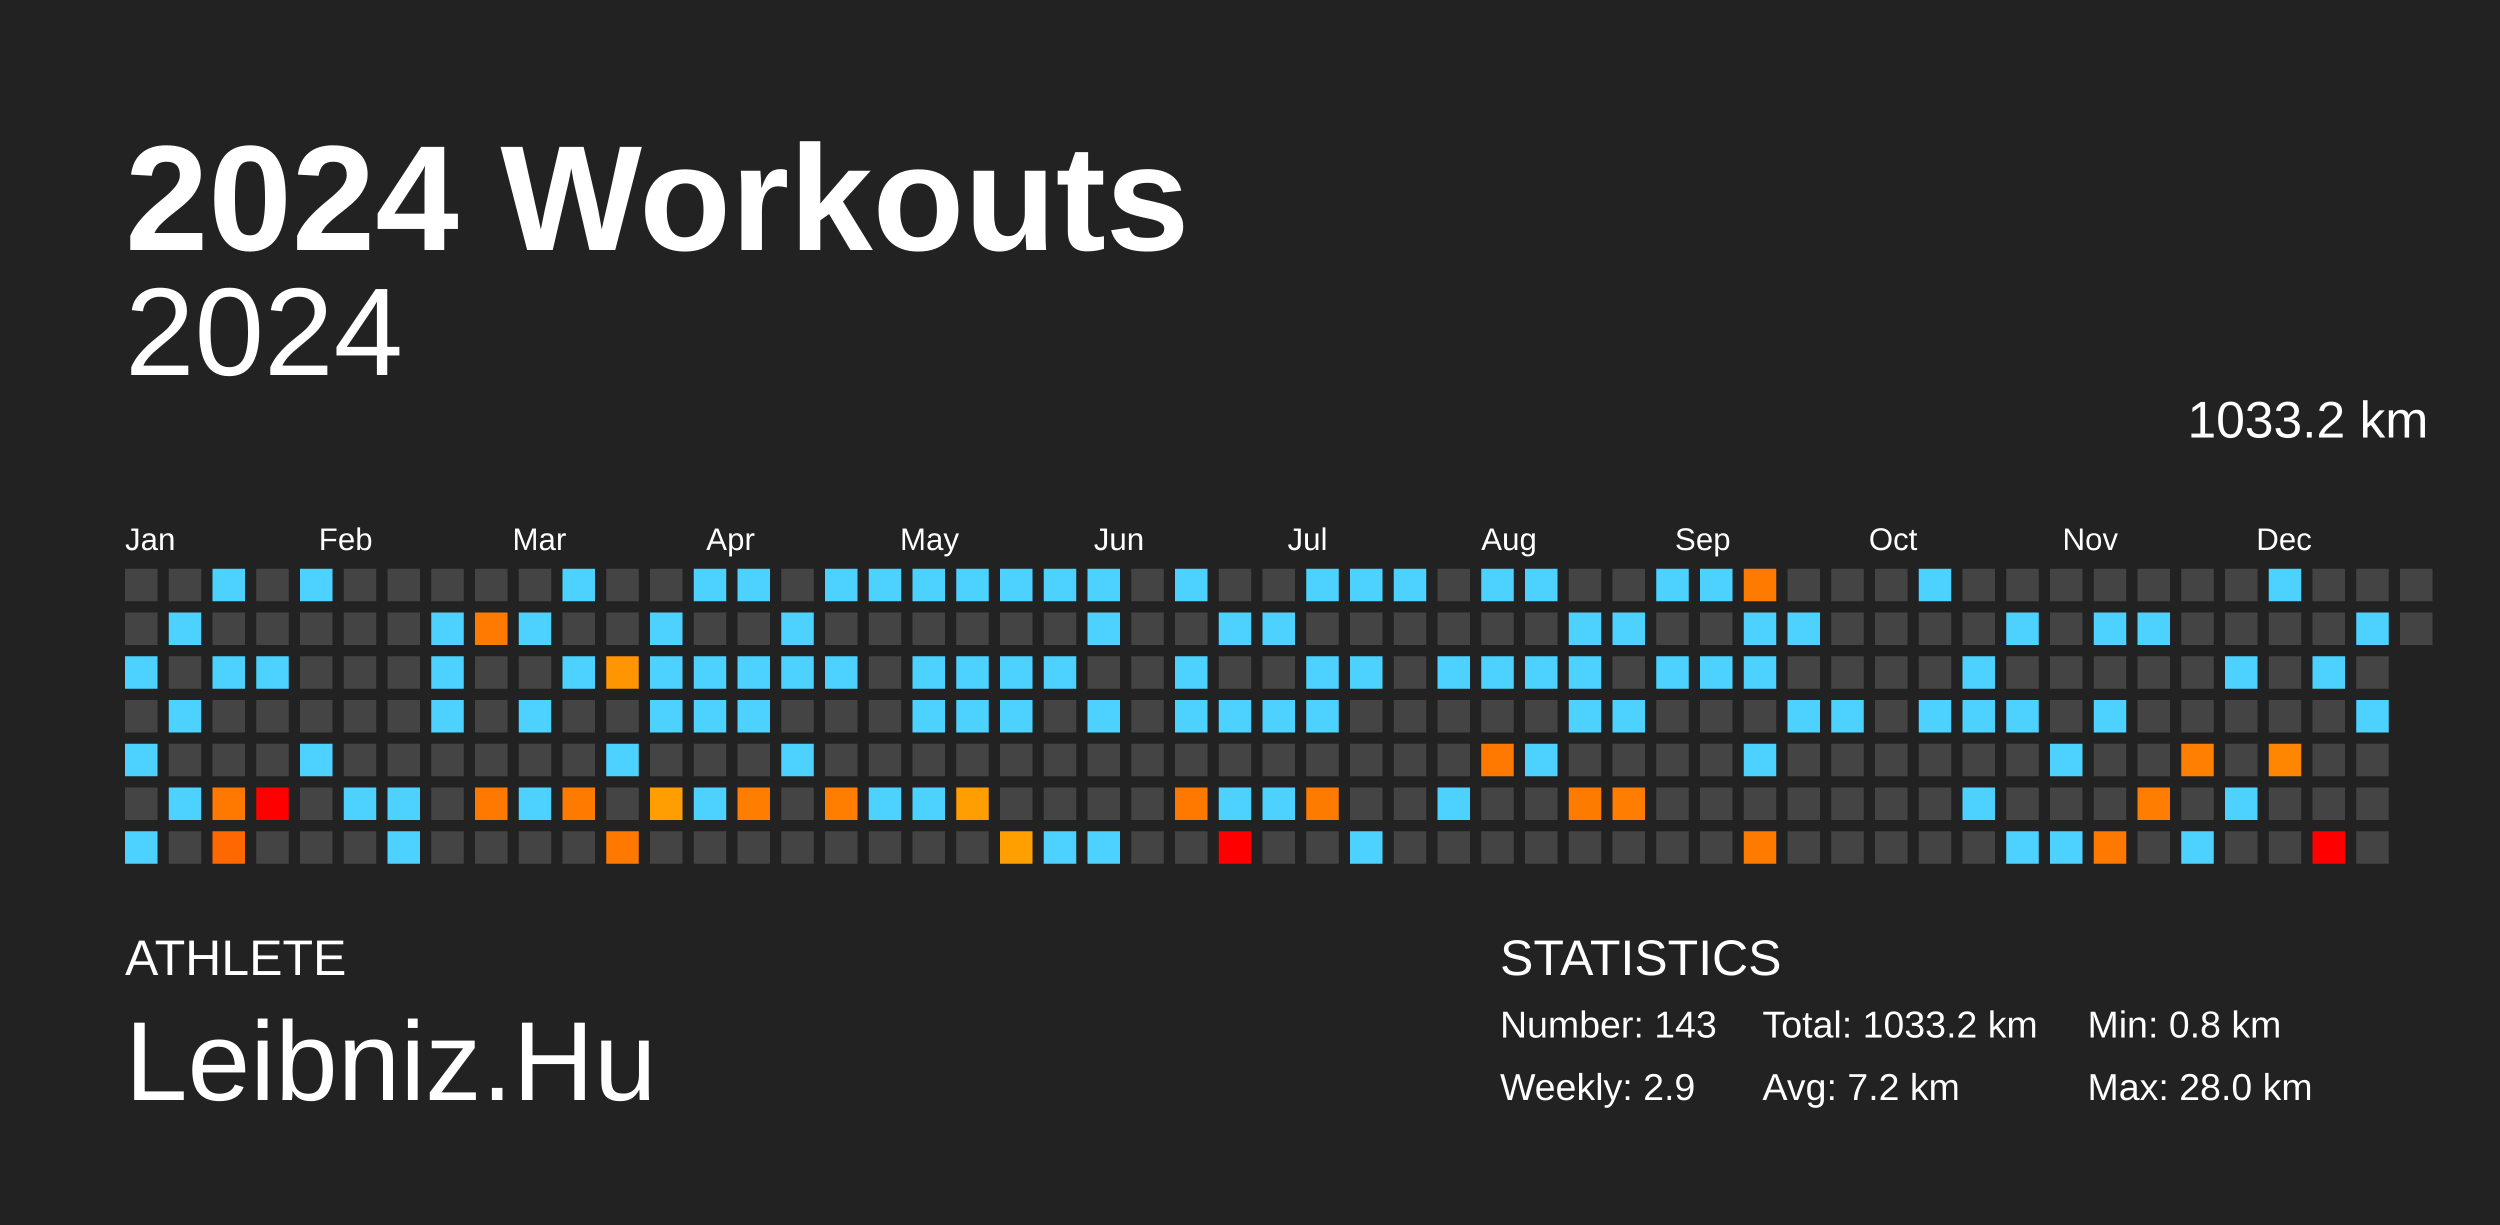
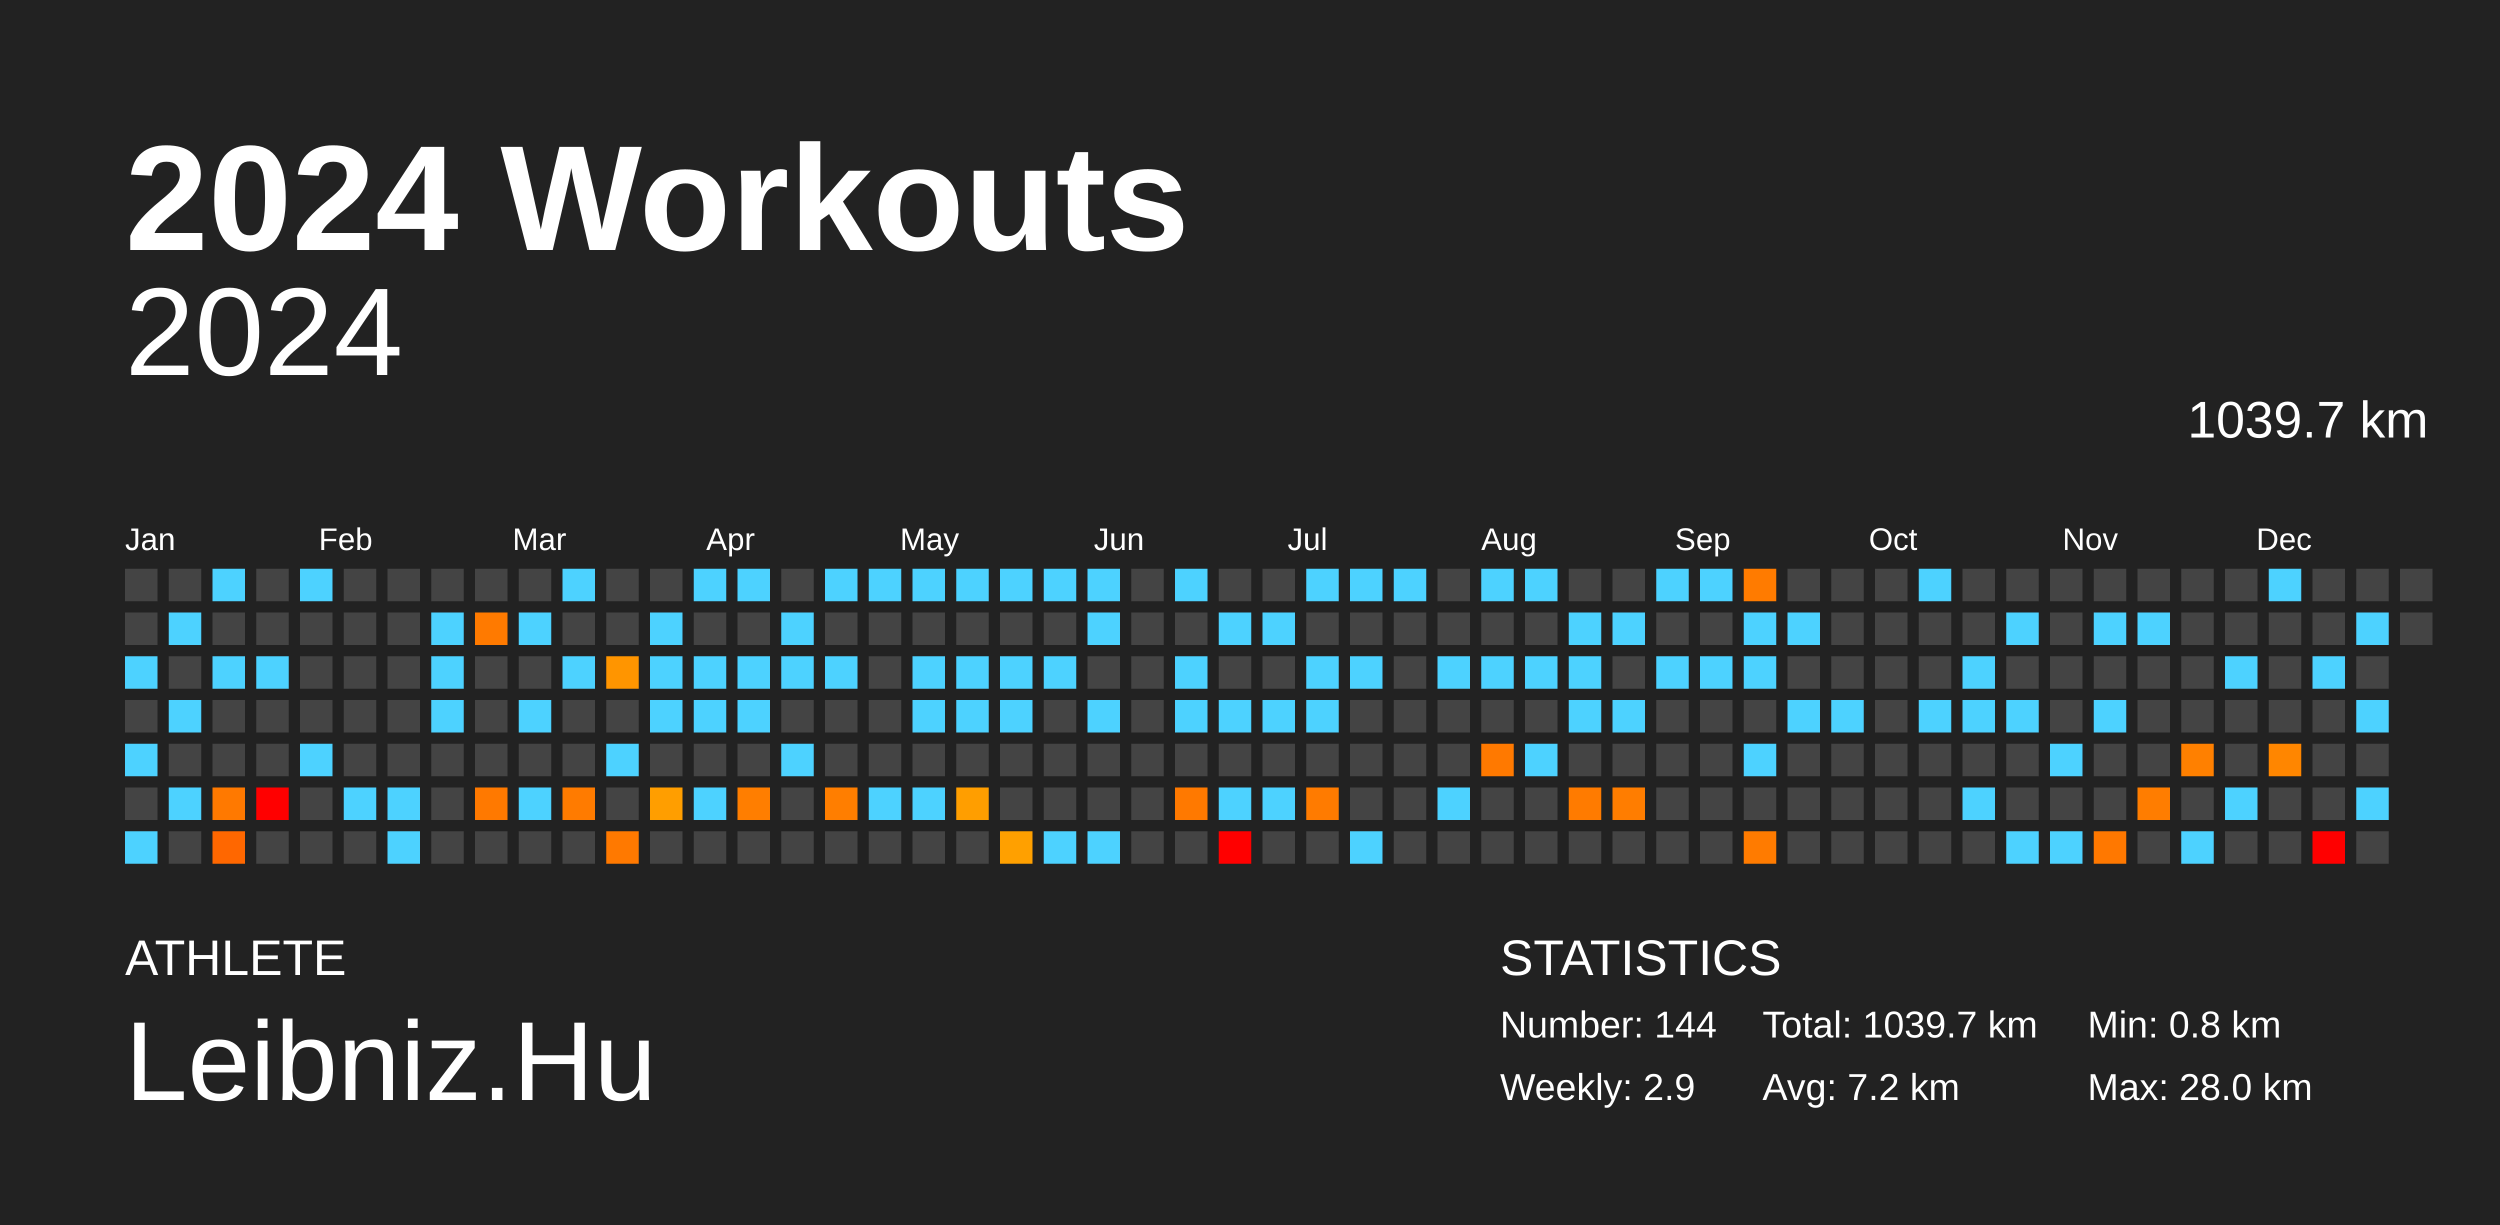
<svg xmlns="http://www.w3.org/2000/svg" baseProfile="full" height="98mm" version="1.1" viewBox="0,0,200,98" width="200mm">
  <defs />
  <rect fill="#222222" height="98" width="200" x="0" y="0" />
  <text fill="#FFFFFF" style="font-size:12px; font-family:Arial; font-weight:bold;" x="10" y="20">2024 Workouts</text>
  <text fill="#FFFFFF" style="font-size:4px; font-family:Arial" x="10" y="78">ATHLETE</text>
  <text fill="#FFFFFF" style="font-size:9px; font-family:Arial" x="10" y="88">Leibniz.Hu</text>
  <text fill="#FFFFFF" style="font-size:4px; font-family:Arial" x="120" y="78">STATISTICS</text>
-   <text fill="#FFFFFF" style="font-size:3px; font-family:Arial" x="120" y="83">Number: 143</text>
+   <text fill="#FFFFFF" style="font-size:3px; font-family:Arial" x="120" y="83">Number: 144</text>
  <text fill="#FFFFFF" style="font-size:3px; font-family:Arial" x="120" y="88">Weekly: 2.9</text>
-   <text fill="#FFFFFF" style="font-size:3px; font-family:Arial" x="141" y="83">Total: 1033.2 km</text>
+   <text fill="#FFFFFF" style="font-size:3px; font-family:Arial" x="141" y="83">Total: 1039.7 km</text>
  <text fill="#FFFFFF" style="font-size:3px; font-family:Arial" x="141" y="88">Avg: 7.2 km</text>
  <text fill="#FFFFFF" style="font-size:3px; font-family:Arial" x="167" y="83">Min: 0.8 km</text>
  <text fill="#FFFFFF" style="font-size:3px; font-family:Arial" x="167" y="88">Max: 28.0 km</text>
  <text alignment-baseline="hanging" fill="#FFFFFF" style="font-size:10.0px; font-family:Arial;" x="10" y="30">2024</text>
-   <text alignment-baseline="hanging" fill="#FFFFFF" style="font-size:4.125px; font-family:Arial;" x="175" y="35">1033.2 km</text>
+   <text alignment-baseline="hanging" fill="#FFFFFF" style="font-size:4.125px; font-family:Arial;" x="175" y="35">1039.7 km</text>
  <text fill="#FFFFFF" style="font-size:2.5px; font-family:Arial" x="10.0" y="44">Jan</text>
  <text fill="#FFFFFF" style="font-size:2.5px; font-family:Arial" x="25.5" y="44">Feb</text>
  <text fill="#FFFFFF" style="font-size:2.5px; font-family:Arial" x="41.0" y="44">Mar</text>
  <text fill="#FFFFFF" style="font-size:2.5px; font-family:Arial" x="56.5" y="44">Apr</text>
  <text fill="#FFFFFF" style="font-size:2.5px; font-family:Arial" x="72.0" y="44">May</text>
  <text fill="#FFFFFF" style="font-size:2.5px; font-family:Arial" x="87.5" y="44">Jun</text>
  <text fill="#FFFFFF" style="font-size:2.5px; font-family:Arial" x="103.0" y="44">Jul</text>
  <text fill="#FFFFFF" style="font-size:2.5px; font-family:Arial" x="118.5" y="44">Aug</text>
  <text fill="#FFFFFF" style="font-size:2.5px; font-family:Arial" x="134.0" y="44">Sep</text>
  <text fill="#FFFFFF" style="font-size:2.5px; font-family:Arial" x="149.5" y="44">Oct</text>
  <text fill="#FFFFFF" style="font-size:2.5px; font-family:Arial" x="165.0" y="44">Nov</text>
  <text fill="#FFFFFF" style="font-size:2.5px; font-family:Arial" x="180.5" y="44">Dec</text>
  <rect fill="#444444" height="2.6" width="2.6" x="10.0" y="45.5" />
  <rect fill="#444444" height="2.6" width="2.6" x="10.0" y="49.0" />
  <rect fill="#4dd2ff" height="2.6" width="2.6" x="10.0" y="52.5" />
  <rect fill="#444444" height="2.6" width="2.6" x="10.0" y="56.0" />
  <rect fill="#4dd2ff" height="2.6" width="2.6" x="10.0" y="59.5" />
  <rect fill="#444444" height="2.6" width="2.6" x="10.0" y="63.0" />
  <rect fill="#4dd2ff" height="2.6" width="2.6" x="10.0" y="66.5" />
  <rect fill="#444444" height="2.6" width="2.6" x="13.5" y="45.5" />
  <rect fill="#4dd2ff" height="2.6" width="2.6" x="13.5" y="49.0" />
  <rect fill="#444444" height="2.6" width="2.6" x="13.5" y="52.5" />
  <rect fill="#4dd2ff" height="2.6" width="2.6" x="13.5" y="56.0" />
  <rect fill="#444444" height="2.6" width="2.6" x="13.5" y="59.5" />
  <rect fill="#4dd2ff" height="2.6" width="2.6" x="13.5" y="63.0" />
  <rect fill="#444444" height="2.6" width="2.6" x="13.5" y="66.5" />
  <rect fill="#4dd2ff" height="2.6" width="2.6" x="17.0" y="45.5" />
  <rect fill="#444444" height="2.6" width="2.6" x="17.0" y="49.0" />
  <rect fill="#4dd2ff" height="2.6" width="2.6" x="17.0" y="52.5" />
  <rect fill="#444444" height="2.6" width="2.6" x="17.0" y="56.0" />
  <rect fill="#444444" height="2.6" width="2.6" x="17.0" y="59.5" />
  <rect fill="#ff7900" height="2.6" width="2.6" x="17.0" y="63.0" />
  <rect fill="#ff6700" height="2.6" width="2.6" x="17.0" y="66.5" />
  <rect fill="#444444" height="2.6" width="2.6" x="20.5" y="45.5" />
  <rect fill="#444444" height="2.6" width="2.6" x="20.5" y="49.0" />
  <rect fill="#4dd2ff" height="2.6" width="2.6" x="20.5" y="52.5" />
  <rect fill="#444444" height="2.6" width="2.6" x="20.5" y="56.0" />
  <rect fill="#444444" height="2.6" width="2.6" x="20.5" y="59.5" />
  <rect fill="red" height="2.6" width="2.6" x="20.5" y="63.0" />
  <rect fill="#444444" height="2.6" width="2.6" x="20.5" y="66.5" />
  <rect fill="#4dd2ff" height="2.6" width="2.6" x="24.0" y="45.5" />
  <rect fill="#444444" height="2.6" width="2.6" x="24.0" y="49.0" />
  <rect fill="#444444" height="2.6" width="2.6" x="24.0" y="52.5" />
  <rect fill="#444444" height="2.6" width="2.6" x="24.0" y="56.0" />
  <rect fill="#4dd2ff" height="2.6" width="2.6" x="24.0" y="59.5" />
  <rect fill="#444444" height="2.6" width="2.6" x="24.0" y="63.0" />
  <rect fill="#444444" height="2.6" width="2.6" x="24.0" y="66.5" />
  <rect fill="#444444" height="2.6" width="2.6" x="27.5" y="45.5" />
  <rect fill="#444444" height="2.6" width="2.6" x="27.5" y="49.0" />
  <rect fill="#444444" height="2.6" width="2.6" x="27.5" y="52.5" />
  <rect fill="#444444" height="2.6" width="2.6" x="27.5" y="56.0" />
  <rect fill="#444444" height="2.6" width="2.6" x="27.5" y="59.5" />
  <rect fill="#4dd2ff" height="2.6" width="2.6" x="27.5" y="63.0" />
  <rect fill="#444444" height="2.6" width="2.6" x="27.5" y="66.5" />
  <rect fill="#444444" height="2.6" width="2.6" x="31.0" y="45.5" />
  <rect fill="#444444" height="2.6" width="2.6" x="31.0" y="49.0" />
  <rect fill="#444444" height="2.6" width="2.6" x="31.0" y="52.5" />
  <rect fill="#444444" height="2.6" width="2.6" x="31.0" y="56.0" />
  <rect fill="#444444" height="2.6" width="2.6" x="31.0" y="59.5" />
  <rect fill="#4dd2ff" height="2.6" width="2.6" x="31.0" y="63.0" />
  <rect fill="#4dd2ff" height="2.6" width="2.6" x="31.0" y="66.5" />
  <rect fill="#444444" height="2.6" width="2.6" x="34.5" y="45.5" />
  <rect fill="#4dd2ff" height="2.6" width="2.6" x="34.5" y="49.0" />
  <rect fill="#4dd2ff" height="2.6" width="2.6" x="34.5" y="52.5" />
  <rect fill="#4dd2ff" height="2.6" width="2.6" x="34.5" y="56.0" />
  <rect fill="#444444" height="2.6" width="2.6" x="34.5" y="59.5" />
  <rect fill="#444444" height="2.6" width="2.6" x="34.5" y="63.0" />
  <rect fill="#444444" height="2.6" width="2.6" x="34.5" y="66.5" />
  <rect fill="#444444" height="2.6" width="2.6" x="38.0" y="45.5" />
  <rect fill="#ff7a00" height="2.6" width="2.6" x="38.0" y="49.0" />
  <rect fill="#444444" height="2.6" width="2.6" x="38.0" y="52.5" />
  <rect fill="#444444" height="2.6" width="2.6" x="38.0" y="56.0" />
  <rect fill="#444444" height="2.6" width="2.6" x="38.0" y="59.5" />
  <rect fill="#ff7900" height="2.6" width="2.6" x="38.0" y="63.0" />
  <rect fill="#444444" height="2.6" width="2.6" x="38.0" y="66.5" />
  <rect fill="#444444" height="2.6" width="2.6" x="41.5" y="45.5" />
  <rect fill="#4dd2ff" height="2.6" width="2.6" x="41.5" y="49.0" />
  <rect fill="#444444" height="2.6" width="2.6" x="41.5" y="52.5" />
  <rect fill="#4dd2ff" height="2.6" width="2.6" x="41.5" y="56.0" />
  <rect fill="#444444" height="2.6" width="2.6" x="41.5" y="59.5" />
  <rect fill="#4dd2ff" height="2.6" width="2.6" x="41.5" y="63.0" />
  <rect fill="#444444" height="2.6" width="2.6" x="41.5" y="66.5" />
  <rect fill="#4dd2ff" height="2.6" width="2.6" x="45.0" y="45.5" />
  <rect fill="#444444" height="2.6" width="2.6" x="45.0" y="49.0" />
  <rect fill="#4dd2ff" height="2.6" width="2.6" x="45.0" y="52.5" />
  <rect fill="#444444" height="2.6" width="2.6" x="45.0" y="56.0" />
  <rect fill="#444444" height="2.6" width="2.6" x="45.0" y="59.5" />
  <rect fill="#ff7b00" height="2.6" width="2.6" x="45.0" y="63.0" />
  <rect fill="#444444" height="2.6" width="2.6" x="45.0" y="66.5" />
  <rect fill="#444444" height="2.6" width="2.6" x="48.5" y="45.5" />
  <rect fill="#444444" height="2.6" width="2.6" x="48.5" y="49.0" />
  <rect fill="#ff9500" height="2.6" width="2.6" x="48.5" y="52.5" />
  <rect fill="#444444" height="2.6" width="2.6" x="48.5" y="56.0" />
  <rect fill="#4dd2ff" height="2.6" width="2.6" x="48.5" y="59.5" />
  <rect fill="#444444" height="2.6" width="2.6" x="48.5" y="63.0" />
  <rect fill="#ff7900" height="2.6" width="2.6" x="48.5" y="66.5" />
  <rect fill="#444444" height="2.6" width="2.6" x="52.0" y="45.5" />
  <rect fill="#4dd2ff" height="2.6" width="2.6" x="52.0" y="49.0" />
  <rect fill="#4dd2ff" height="2.6" width="2.6" x="52.0" y="52.5" />
  <rect fill="#4dd2ff" height="2.6" width="2.6" x="52.0" y="56.0" />
  <rect fill="#444444" height="2.6" width="2.6" x="52.0" y="59.5" />
  <rect fill="#ff9e00" height="2.6" width="2.6" x="52.0" y="63.0" />
  <rect fill="#444444" height="2.6" width="2.6" x="52.0" y="66.5" />
  <rect fill="#4dd2ff" height="2.6" width="2.6" x="55.5" y="45.5" />
  <rect fill="#444444" height="2.6" width="2.6" x="55.5" y="49.0" />
  <rect fill="#4dd2ff" height="2.6" width="2.6" x="55.5" y="52.5" />
  <rect fill="#4dd2ff" height="2.6" width="2.6" x="55.5" y="56.0" />
  <rect fill="#444444" height="2.6" width="2.6" x="55.5" y="59.5" />
  <rect fill="#4dd2ff" height="2.6" width="2.6" x="55.5" y="63.0" />
  <rect fill="#444444" height="2.6" width="2.6" x="55.5" y="66.5" />
  <rect fill="#4dd2ff" height="2.6" width="2.6" x="59.0" y="45.5" />
  <rect fill="#444444" height="2.6" width="2.6" x="59.0" y="49.0" />
  <rect fill="#4dd2ff" height="2.6" width="2.6" x="59.0" y="52.5" />
  <rect fill="#4dd2ff" height="2.6" width="2.6" x="59.0" y="56.0" />
  <rect fill="#444444" height="2.6" width="2.6" x="59.0" y="59.5" />
  <rect fill="#ff7e00" height="2.6" width="2.6" x="59.0" y="63.0" />
  <rect fill="#444444" height="2.6" width="2.6" x="59.0" y="66.5" />
  <rect fill="#444444" height="2.6" width="2.6" x="62.5" y="45.5" />
  <rect fill="#4dd2ff" height="2.6" width="2.6" x="62.5" y="49.0" />
  <rect fill="#4dd2ff" height="2.6" width="2.6" x="62.5" y="52.5" />
  <rect fill="#444444" height="2.6" width="2.6" x="62.5" y="56.0" />
  <rect fill="#4dd2ff" height="2.6" width="2.6" x="62.5" y="59.5" />
  <rect fill="#444444" height="2.6" width="2.6" x="62.5" y="63.0" />
  <rect fill="#444444" height="2.6" width="2.6" x="62.5" y="66.5" />
  <rect fill="#4dd2ff" height="2.6" width="2.6" x="66.0" y="45.5" />
  <rect fill="#444444" height="2.6" width="2.6" x="66.0" y="49.0" />
  <rect fill="#4dd2ff" height="2.6" width="2.6" x="66.0" y="52.5" />
  <rect fill="#444444" height="2.6" width="2.6" x="66.0" y="56.0" />
  <rect fill="#444444" height="2.6" width="2.6" x="66.0" y="59.5" />
  <rect fill="#ff7e00" height="2.6" width="2.6" x="66.0" y="63.0" />
  <rect fill="#444444" height="2.6" width="2.6" x="66.0" y="66.5" />
  <rect fill="#4dd2ff" height="2.6" width="2.6" x="69.5" y="45.5" />
  <rect fill="#444444" height="2.6" width="2.6" x="69.5" y="49.0" />
  <rect fill="#444444" height="2.6" width="2.6" x="69.5" y="52.5" />
  <rect fill="#444444" height="2.6" width="2.6" x="69.5" y="56.0" />
  <rect fill="#444444" height="2.6" width="2.6" x="69.5" y="59.5" />
  <rect fill="#4dd2ff" height="2.6" width="2.6" x="69.5" y="63.0" />
  <rect fill="#444444" height="2.6" width="2.6" x="69.5" y="66.5" />
  <rect fill="#4dd2ff" height="2.6" width="2.6" x="73.0" y="45.5" />
  <rect fill="#444444" height="2.6" width="2.6" x="73.0" y="49.0" />
  <rect fill="#4dd2ff" height="2.6" width="2.6" x="73.0" y="52.5" />
  <rect fill="#4dd2ff" height="2.6" width="2.6" x="73.0" y="56.0" />
  <rect fill="#444444" height="2.6" width="2.6" x="73.0" y="59.5" />
  <rect fill="#4dd2ff" height="2.6" width="2.6" x="73.0" y="63.0" />
  <rect fill="#444444" height="2.6" width="2.6" x="73.0" y="66.5" />
  <rect fill="#4dd2ff" height="2.6" width="2.6" x="76.5" y="45.5" />
  <rect fill="#444444" height="2.6" width="2.6" x="76.5" y="49.0" />
  <rect fill="#4dd2ff" height="2.6" width="2.6" x="76.5" y="52.5" />
  <rect fill="#4dd2ff" height="2.6" width="2.6" x="76.5" y="56.0" />
  <rect fill="#444444" height="2.6" width="2.6" x="76.5" y="59.5" />
  <rect fill="#ff9e00" height="2.6" width="2.6" x="76.5" y="63.0" />
  <rect fill="#444444" height="2.6" width="2.6" x="76.5" y="66.5" />
  <rect fill="#4dd2ff" height="2.6" width="2.6" x="80.0" y="45.5" />
  <rect fill="#444444" height="2.6" width="2.6" x="80.0" y="49.0" />
  <rect fill="#4dd2ff" height="2.6" width="2.6" x="80.0" y="52.5" />
  <rect fill="#4dd2ff" height="2.6" width="2.6" x="80.0" y="56.0" />
  <rect fill="#444444" height="2.6" width="2.6" x="80.0" y="59.5" />
  <rect fill="#444444" height="2.6" width="2.6" x="80.0" y="63.0" />
  <rect fill="#ffa000" height="2.6" width="2.6" x="80.0" y="66.5" />
  <rect fill="#4dd2ff" height="2.6" width="2.6" x="83.5" y="45.5" />
  <rect fill="#444444" height="2.6" width="2.6" x="83.5" y="49.0" />
  <rect fill="#4dd2ff" height="2.6" width="2.6" x="83.5" y="52.5" />
  <rect fill="#444444" height="2.6" width="2.6" x="83.5" y="56.0" />
  <rect fill="#444444" height="2.6" width="2.6" x="83.5" y="59.5" />
  <rect fill="#444444" height="2.6" width="2.6" x="83.5" y="63.0" />
  <rect fill="#4dd2ff" height="2.6" width="2.6" x="83.5" y="66.5" />
  <rect fill="#4dd2ff" height="2.6" width="2.6" x="87.0" y="45.5" />
  <rect fill="#4dd2ff" height="2.6" width="2.6" x="87.0" y="49.0" />
  <rect fill="#444444" height="2.6" width="2.6" x="87.0" y="52.5" />
  <rect fill="#4dd2ff" height="2.6" width="2.6" x="87.0" y="56.0" />
  <rect fill="#444444" height="2.6" width="2.6" x="87.0" y="59.5" />
  <rect fill="#444444" height="2.6" width="2.6" x="87.0" y="63.0" />
  <rect fill="#4dd2ff" height="2.6" width="2.6" x="87.0" y="66.5" />
  <rect fill="#444444" height="2.6" width="2.6" x="90.5" y="45.5" />
  <rect fill="#444444" height="2.6" width="2.6" x="90.5" y="49.0" />
  <rect fill="#444444" height="2.6" width="2.6" x="90.5" y="52.5" />
  <rect fill="#444444" height="2.6" width="2.6" x="90.5" y="56.0" />
  <rect fill="#444444" height="2.6" width="2.6" x="90.5" y="59.5" />
  <rect fill="#444444" height="2.6" width="2.6" x="90.5" y="63.0" />
  <rect fill="#444444" height="2.6" width="2.6" x="90.5" y="66.5" />
  <rect fill="#4dd2ff" height="2.6" width="2.6" x="94.0" y="45.5" />
  <rect fill="#444444" height="2.6" width="2.6" x="94.0" y="49.0" />
  <rect fill="#4dd2ff" height="2.6" width="2.6" x="94.0" y="52.5" />
  <rect fill="#4dd2ff" height="2.6" width="2.6" x="94.0" y="56.0" />
  <rect fill="#444444" height="2.6" width="2.6" x="94.0" y="59.5" />
  <rect fill="#ff7900" height="2.6" width="2.6" x="94.0" y="63.0" />
  <rect fill="#444444" height="2.6" width="2.6" x="94.0" y="66.5" />
  <rect fill="#444444" height="2.6" width="2.6" x="97.5" y="45.5" />
  <rect fill="#4dd2ff" height="2.6" width="2.6" x="97.5" y="49.0" />
  <rect fill="#444444" height="2.6" width="2.6" x="97.5" y="52.5" />
  <rect fill="#4dd2ff" height="2.6" width="2.6" x="97.5" y="56.0" />
  <rect fill="#444444" height="2.6" width="2.6" x="97.5" y="59.5" />
  <rect fill="#4dd2ff" height="2.6" width="2.6" x="97.5" y="63.0" />
  <rect fill="red" height="2.6" width="2.6" x="97.5" y="66.5" />
  <rect fill="#444444" height="2.6" width="2.6" x="101.0" y="45.5" />
  <rect fill="#4dd2ff" height="2.6" width="2.6" x="101.0" y="49.0" />
  <rect fill="#444444" height="2.6" width="2.6" x="101.0" y="52.5" />
  <rect fill="#4dd2ff" height="2.6" width="2.6" x="101.0" y="56.0" />
  <rect fill="#444444" height="2.6" width="2.6" x="101.0" y="59.5" />
  <rect fill="#4dd2ff" height="2.6" width="2.6" x="101.0" y="63.0" />
  <rect fill="#444444" height="2.6" width="2.6" x="101.0" y="66.5" />
  <rect fill="#4dd2ff" height="2.6" width="2.6" x="104.5" y="45.5" />
  <rect fill="#444444" height="2.6" width="2.6" x="104.5" y="49.0" />
  <rect fill="#4dd2ff" height="2.6" width="2.6" x="104.5" y="52.5" />
  <rect fill="#4dd2ff" height="2.6" width="2.6" x="104.5" y="56.0" />
  <rect fill="#444444" height="2.6" width="2.6" x="104.5" y="59.5" />
  <rect fill="#ff7b00" height="2.6" width="2.6" x="104.5" y="63.0" />
  <rect fill="#444444" height="2.6" width="2.6" x="104.5" y="66.5" />
  <rect fill="#4dd2ff" height="2.6" width="2.6" x="108.0" y="45.5" />
  <rect fill="#444444" height="2.6" width="2.6" x="108.0" y="49.0" />
  <rect fill="#4dd2ff" height="2.6" width="2.6" x="108.0" y="52.5" />
  <rect fill="#444444" height="2.6" width="2.6" x="108.0" y="56.0" />
  <rect fill="#444444" height="2.6" width="2.6" x="108.0" y="59.5" />
  <rect fill="#444444" height="2.6" width="2.6" x="108.0" y="63.0" />
  <rect fill="#4dd2ff" height="2.6" width="2.6" x="108.0" y="66.5" />
  <rect fill="#4dd2ff" height="2.6" width="2.6" x="111.5" y="45.5" />
  <rect fill="#444444" height="2.6" width="2.6" x="111.5" y="49.0" />
  <rect fill="#444444" height="2.6" width="2.6" x="111.5" y="52.5" />
  <rect fill="#444444" height="2.6" width="2.6" x="111.5" y="56.0" />
  <rect fill="#444444" height="2.6" width="2.6" x="111.5" y="59.5" />
  <rect fill="#444444" height="2.6" width="2.6" x="111.5" y="63.0" />
  <rect fill="#444444" height="2.6" width="2.6" x="111.5" y="66.5" />
  <rect fill="#444444" height="2.6" width="2.6" x="115.0" y="45.5" />
  <rect fill="#444444" height="2.6" width="2.6" x="115.0" y="49.0" />
  <rect fill="#4dd2ff" height="2.6" width="2.6" x="115.0" y="52.5" />
  <rect fill="#444444" height="2.6" width="2.6" x="115.0" y="56.0" />
  <rect fill="#444444" height="2.6" width="2.6" x="115.0" y="59.5" />
  <rect fill="#4dd2ff" height="2.6" width="2.6" x="115.0" y="63.0" />
  <rect fill="#444444" height="2.6" width="2.6" x="115.0" y="66.5" />
  <rect fill="#4dd2ff" height="2.6" width="2.6" x="118.5" y="45.5" />
  <rect fill="#444444" height="2.6" width="2.6" x="118.5" y="49.0" />
  <rect fill="#4dd2ff" height="2.6" width="2.6" x="118.5" y="52.5" />
  <rect fill="#444444" height="2.6" width="2.6" x="118.5" y="56.0" />
  <rect fill="#ff7900" height="2.6" width="2.6" x="118.5" y="59.5" />
  <rect fill="#444444" height="2.6" width="2.6" x="118.5" y="63.0" />
  <rect fill="#444444" height="2.6" width="2.6" x="118.5" y="66.5" />
  <rect fill="#4dd2ff" height="2.6" width="2.6" x="122.0" y="45.5" />
  <rect fill="#444444" height="2.6" width="2.6" x="122.0" y="49.0" />
  <rect fill="#4dd2ff" height="2.6" width="2.6" x="122.0" y="52.5" />
  <rect fill="#444444" height="2.6" width="2.6" x="122.0" y="56.0" />
  <rect fill="#4dd2ff" height="2.6" width="2.6" x="122.0" y="59.5" />
  <rect fill="#444444" height="2.6" width="2.6" x="122.0" y="63.0" />
  <rect fill="#444444" height="2.6" width="2.6" x="122.0" y="66.5" />
  <rect fill="#444444" height="2.6" width="2.6" x="125.5" y="45.5" />
  <rect fill="#4dd2ff" height="2.6" width="2.6" x="125.5" y="49.0" />
  <rect fill="#4dd2ff" height="2.6" width="2.6" x="125.5" y="52.5" />
  <rect fill="#4dd2ff" height="2.6" width="2.6" x="125.5" y="56.0" />
  <rect fill="#444444" height="2.6" width="2.6" x="125.5" y="59.5" />
  <rect fill="#ff7b00" height="2.6" width="2.6" x="125.5" y="63.0" />
  <rect fill="#444444" height="2.6" width="2.6" x="125.5" y="66.5" />
  <rect fill="#444444" height="2.6" width="2.6" x="129.0" y="45.5" />
  <rect fill="#4dd2ff" height="2.6" width="2.6" x="129.0" y="49.0" />
  <rect fill="#444444" height="2.6" width="2.6" x="129.0" y="52.5" />
  <rect fill="#4dd2ff" height="2.6" width="2.6" x="129.0" y="56.0" />
  <rect fill="#444444" height="2.6" width="2.6" x="129.0" y="59.5" />
  <rect fill="#ff7d00" height="2.6" width="2.6" x="129.0" y="63.0" />
  <rect fill="#444444" height="2.6" width="2.6" x="129.0" y="66.5" />
  <rect fill="#4dd2ff" height="2.6" width="2.6" x="132.5" y="45.5" />
  <rect fill="#444444" height="2.6" width="2.6" x="132.5" y="49.0" />
  <rect fill="#4dd2ff" height="2.6" width="2.6" x="132.5" y="52.5" />
  <rect fill="#444444" height="2.6" width="2.6" x="132.5" y="56.0" />
  <rect fill="#444444" height="2.6" width="2.6" x="132.5" y="59.5" />
  <rect fill="#444444" height="2.6" width="2.6" x="132.5" y="63.0" />
  <rect fill="#444444" height="2.6" width="2.6" x="132.5" y="66.5" />
  <rect fill="#4dd2ff" height="2.6" width="2.6" x="136.0" y="45.5" />
  <rect fill="#444444" height="2.6" width="2.6" x="136.0" y="49.0" />
  <rect fill="#4dd2ff" height="2.6" width="2.6" x="136.0" y="52.5" />
  <rect fill="#444444" height="2.6" width="2.6" x="136.0" y="56.0" />
  <rect fill="#444444" height="2.6" width="2.6" x="136.0" y="59.5" />
  <rect fill="#444444" height="2.6" width="2.6" x="136.0" y="63.0" />
  <rect fill="#444444" height="2.6" width="2.6" x="136.0" y="66.5" />
  <rect fill="#ff7b00" height="2.6" width="2.6" x="139.5" y="45.5" />
  <rect fill="#4dd2ff" height="2.6" width="2.6" x="139.5" y="49.0" />
  <rect fill="#4dd2ff" height="2.6" width="2.6" x="139.5" y="52.5" />
  <rect fill="#444444" height="2.6" width="2.6" x="139.5" y="56.0" />
  <rect fill="#4dd2ff" height="2.6" width="2.6" x="139.5" y="59.5" />
  <rect fill="#444444" height="2.6" width="2.6" x="139.5" y="63.0" />
  <rect fill="#ff7b00" height="2.6" width="2.6" x="139.5" y="66.5" />
  <rect fill="#444444" height="2.6" width="2.6" x="143.0" y="45.5" />
  <rect fill="#4dd2ff" height="2.6" width="2.6" x="143.0" y="49.0" />
  <rect fill="#444444" height="2.6" width="2.6" x="143.0" y="52.5" />
  <rect fill="#4dd2ff" height="2.6" width="2.6" x="143.0" y="56.0" />
  <rect fill="#444444" height="2.6" width="2.6" x="143.0" y="59.5" />
  <rect fill="#444444" height="2.6" width="2.6" x="143.0" y="63.0" />
  <rect fill="#444444" height="2.6" width="2.6" x="143.0" y="66.5" />
  <rect fill="#444444" height="2.6" width="2.6" x="146.5" y="45.5" />
  <rect fill="#444444" height="2.6" width="2.6" x="146.5" y="49.0" />
  <rect fill="#444444" height="2.6" width="2.6" x="146.5" y="52.5" />
  <rect fill="#4dd2ff" height="2.6" width="2.6" x="146.5" y="56.0" />
  <rect fill="#444444" height="2.6" width="2.6" x="146.5" y="59.5" />
  <rect fill="#444444" height="2.6" width="2.6" x="146.5" y="63.0" />
  <rect fill="#444444" height="2.6" width="2.6" x="146.5" y="66.5" />
  <rect fill="#444444" height="2.6" width="2.6" x="150.0" y="45.5" />
  <rect fill="#444444" height="2.6" width="2.6" x="150.0" y="49.0" />
  <rect fill="#444444" height="2.6" width="2.6" x="150.0" y="52.5" />
  <rect fill="#444444" height="2.6" width="2.6" x="150.0" y="56.0" />
  <rect fill="#444444" height="2.6" width="2.6" x="150.0" y="59.5" />
  <rect fill="#444444" height="2.6" width="2.6" x="150.0" y="63.0" />
  <rect fill="#444444" height="2.6" width="2.6" x="150.0" y="66.5" />
  <rect fill="#4dd2ff" height="2.6" width="2.6" x="153.5" y="45.5" />
  <rect fill="#444444" height="2.6" width="2.6" x="153.5" y="49.0" />
  <rect fill="#444444" height="2.6" width="2.6" x="153.5" y="52.5" />
  <rect fill="#4dd2ff" height="2.6" width="2.6" x="153.5" y="56.0" />
  <rect fill="#444444" height="2.6" width="2.6" x="153.5" y="59.5" />
  <rect fill="#444444" height="2.6" width="2.6" x="153.5" y="63.0" />
  <rect fill="#444444" height="2.6" width="2.6" x="153.5" y="66.5" />
  <rect fill="#444444" height="2.6" width="2.6" x="157.0" y="45.5" />
  <rect fill="#444444" height="2.6" width="2.6" x="157.0" y="49.0" />
  <rect fill="#4dd2ff" height="2.6" width="2.6" x="157.0" y="52.5" />
  <rect fill="#4dd2ff" height="2.6" width="2.6" x="157.0" y="56.0" />
  <rect fill="#444444" height="2.6" width="2.6" x="157.0" y="59.5" />
  <rect fill="#4dd2ff" height="2.6" width="2.6" x="157.0" y="63.0" />
  <rect fill="#444444" height="2.6" width="2.6" x="157.0" y="66.5" />
  <rect fill="#444444" height="2.6" width="2.6" x="160.5" y="45.5" />
  <rect fill="#4dd2ff" height="2.6" width="2.6" x="160.5" y="49.0" />
  <rect fill="#444444" height="2.6" width="2.6" x="160.5" y="52.5" />
  <rect fill="#4dd2ff" height="2.6" width="2.6" x="160.5" y="56.0" />
  <rect fill="#444444" height="2.6" width="2.6" x="160.5" y="59.5" />
  <rect fill="#444444" height="2.6" width="2.6" x="160.5" y="63.0" />
  <rect fill="#4dd2ff" height="2.6" width="2.6" x="160.5" y="66.5" />
  <rect fill="#444444" height="2.6" width="2.6" x="164.0" y="45.5" />
  <rect fill="#444444" height="2.6" width="2.6" x="164.0" y="49.0" />
  <rect fill="#444444" height="2.6" width="2.6" x="164.0" y="52.5" />
  <rect fill="#444444" height="2.6" width="2.6" x="164.0" y="56.0" />
  <rect fill="#4dd2ff" height="2.6" width="2.6" x="164.0" y="59.5" />
  <rect fill="#444444" height="2.6" width="2.6" x="164.0" y="63.0" />
  <rect fill="#4dd2ff" height="2.6" width="2.6" x="164.0" y="66.5" />
  <rect fill="#444444" height="2.6" width="2.6" x="167.5" y="45.5" />
  <rect fill="#4dd2ff" height="2.6" width="2.6" x="167.5" y="49.0" />
  <rect fill="#444444" height="2.6" width="2.6" x="167.5" y="52.5" />
  <rect fill="#4dd2ff" height="2.6" width="2.6" x="167.5" y="56.0" />
  <rect fill="#444444" height="2.6" width="2.6" x="167.5" y="59.5" />
  <rect fill="#444444" height="2.6" width="2.6" x="167.5" y="63.0" />
  <rect fill="#ff7800" height="2.6" width="2.6" x="167.5" y="66.5" />
  <rect fill="#444444" height="2.6" width="2.6" x="171.0" y="45.5" />
  <rect fill="#4dd2ff" height="2.6" width="2.6" x="171.0" y="49.0" />
  <rect fill="#444444" height="2.6" width="2.6" x="171.0" y="52.5" />
  <rect fill="#444444" height="2.6" width="2.6" x="171.0" y="56.0" />
  <rect fill="#444444" height="2.6" width="2.6" x="171.0" y="59.5" />
  <rect fill="#ff7d00" height="2.6" width="2.6" x="171.0" y="63.0" />
  <rect fill="#444444" height="2.6" width="2.6" x="171.0" y="66.5" />
  <rect fill="#444444" height="2.6" width="2.6" x="174.5" y="45.5" />
  <rect fill="#444444" height="2.6" width="2.6" x="174.5" y="49.0" />
  <rect fill="#444444" height="2.6" width="2.6" x="174.5" y="52.5" />
  <rect fill="#444444" height="2.6" width="2.6" x="174.5" y="56.0" />
  <rect fill="#ff8000" height="2.6" width="2.6" x="174.5" y="59.5" />
  <rect fill="#444444" height="2.6" width="2.6" x="174.5" y="63.0" />
  <rect fill="#4dd2ff" height="2.6" width="2.6" x="174.5" y="66.5" />
  <rect fill="#444444" height="2.6" width="2.6" x="178.0" y="45.5" />
  <rect fill="#444444" height="2.6" width="2.6" x="178.0" y="49.0" />
  <rect fill="#4dd2ff" height="2.6" width="2.6" x="178.0" y="52.5" />
  <rect fill="#444444" height="2.6" width="2.6" x="178.0" y="56.0" />
  <rect fill="#444444" height="2.6" width="2.6" x="178.0" y="59.5" />
  <rect fill="#4dd2ff" height="2.6" width="2.6" x="178.0" y="63.0" />
  <rect fill="#444444" height="2.6" width="2.6" x="178.0" y="66.5" />
  <rect fill="#4dd2ff" height="2.6" width="2.6" x="181.5" y="45.5" />
  <rect fill="#444444" height="2.6" width="2.6" x="181.5" y="49.0" />
  <rect fill="#444444" height="2.6" width="2.6" x="181.5" y="52.5" />
  <rect fill="#444444" height="2.6" width="2.6" x="181.5" y="56.0" />
  <rect fill="#ff8600" height="2.6" width="2.6" x="181.5" y="59.5" />
  <rect fill="#444444" height="2.6" width="2.6" x="181.5" y="63.0" />
  <rect fill="#444444" height="2.6" width="2.6" x="181.5" y="66.5" />
  <rect fill="#444444" height="2.6" width="2.6" x="185.0" y="45.5" />
  <rect fill="#444444" height="2.6" width="2.6" x="185.0" y="49.0" />
  <rect fill="#4dd2ff" height="2.6" width="2.6" x="185.0" y="52.5" />
  <rect fill="#444444" height="2.6" width="2.6" x="185.0" y="56.0" />
  <rect fill="#444444" height="2.6" width="2.6" x="185.0" y="59.5" />
  <rect fill="#444444" height="2.6" width="2.6" x="185.0" y="63.0" />
  <rect fill="red" height="2.6" width="2.6" x="185.0" y="66.5" />
  <rect fill="#444444" height="2.6" width="2.6" x="188.5" y="45.5" />
  <rect fill="#4dd2ff" height="2.6" width="2.6" x="188.5" y="49.0" />
  <rect fill="#444444" height="2.6" width="2.6" x="188.5" y="52.5" />
  <rect fill="#4dd2ff" height="2.6" width="2.6" x="188.5" y="56.0" />
  <rect fill="#444444" height="2.6" width="2.6" x="188.5" y="59.5" />
-   <rect fill="#444444" height="2.6" width="2.6" x="188.5" y="63.0" />
+   <rect fill="#4dd2ff" height="2.6" width="2.6" x="188.5" y="63.0" />
  <rect fill="#444444" height="2.6" width="2.6" x="188.5" y="66.5" />
  <rect fill="#444444" height="2.6" width="2.6" x="192.0" y="45.5" />
  <rect fill="#444444" height="2.6" width="2.6" x="192.0" y="49.0" />
</svg>
